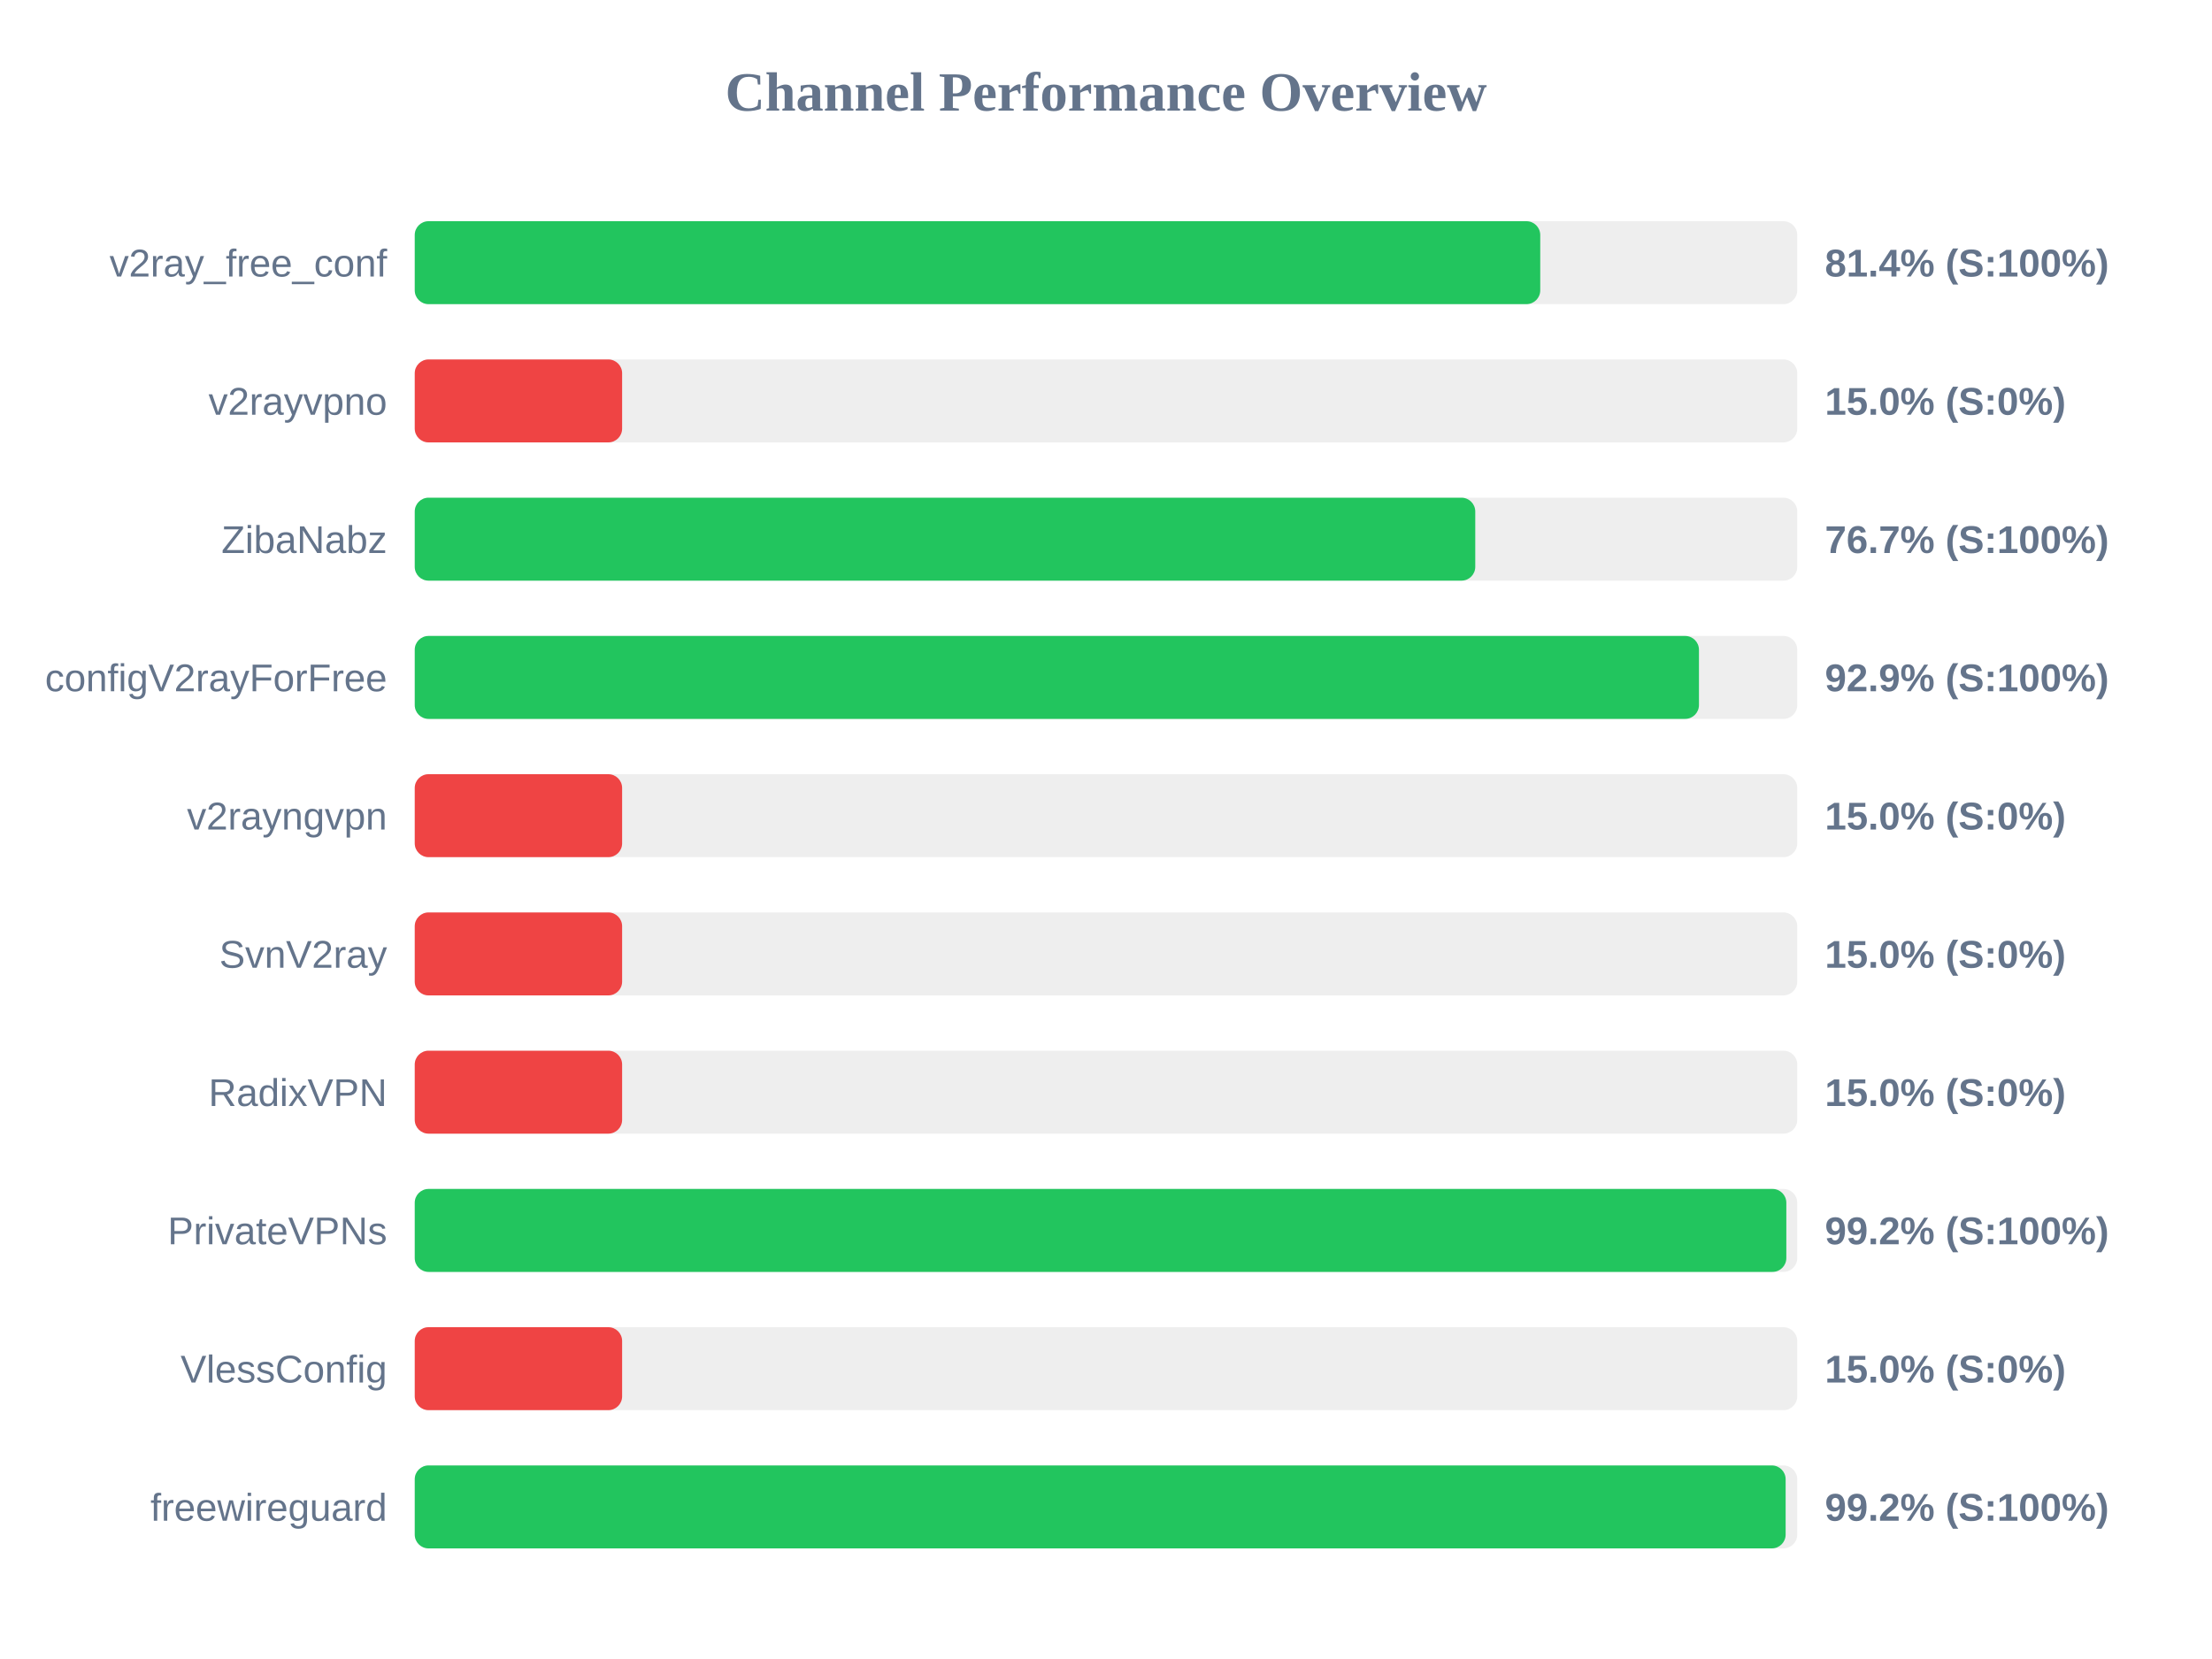
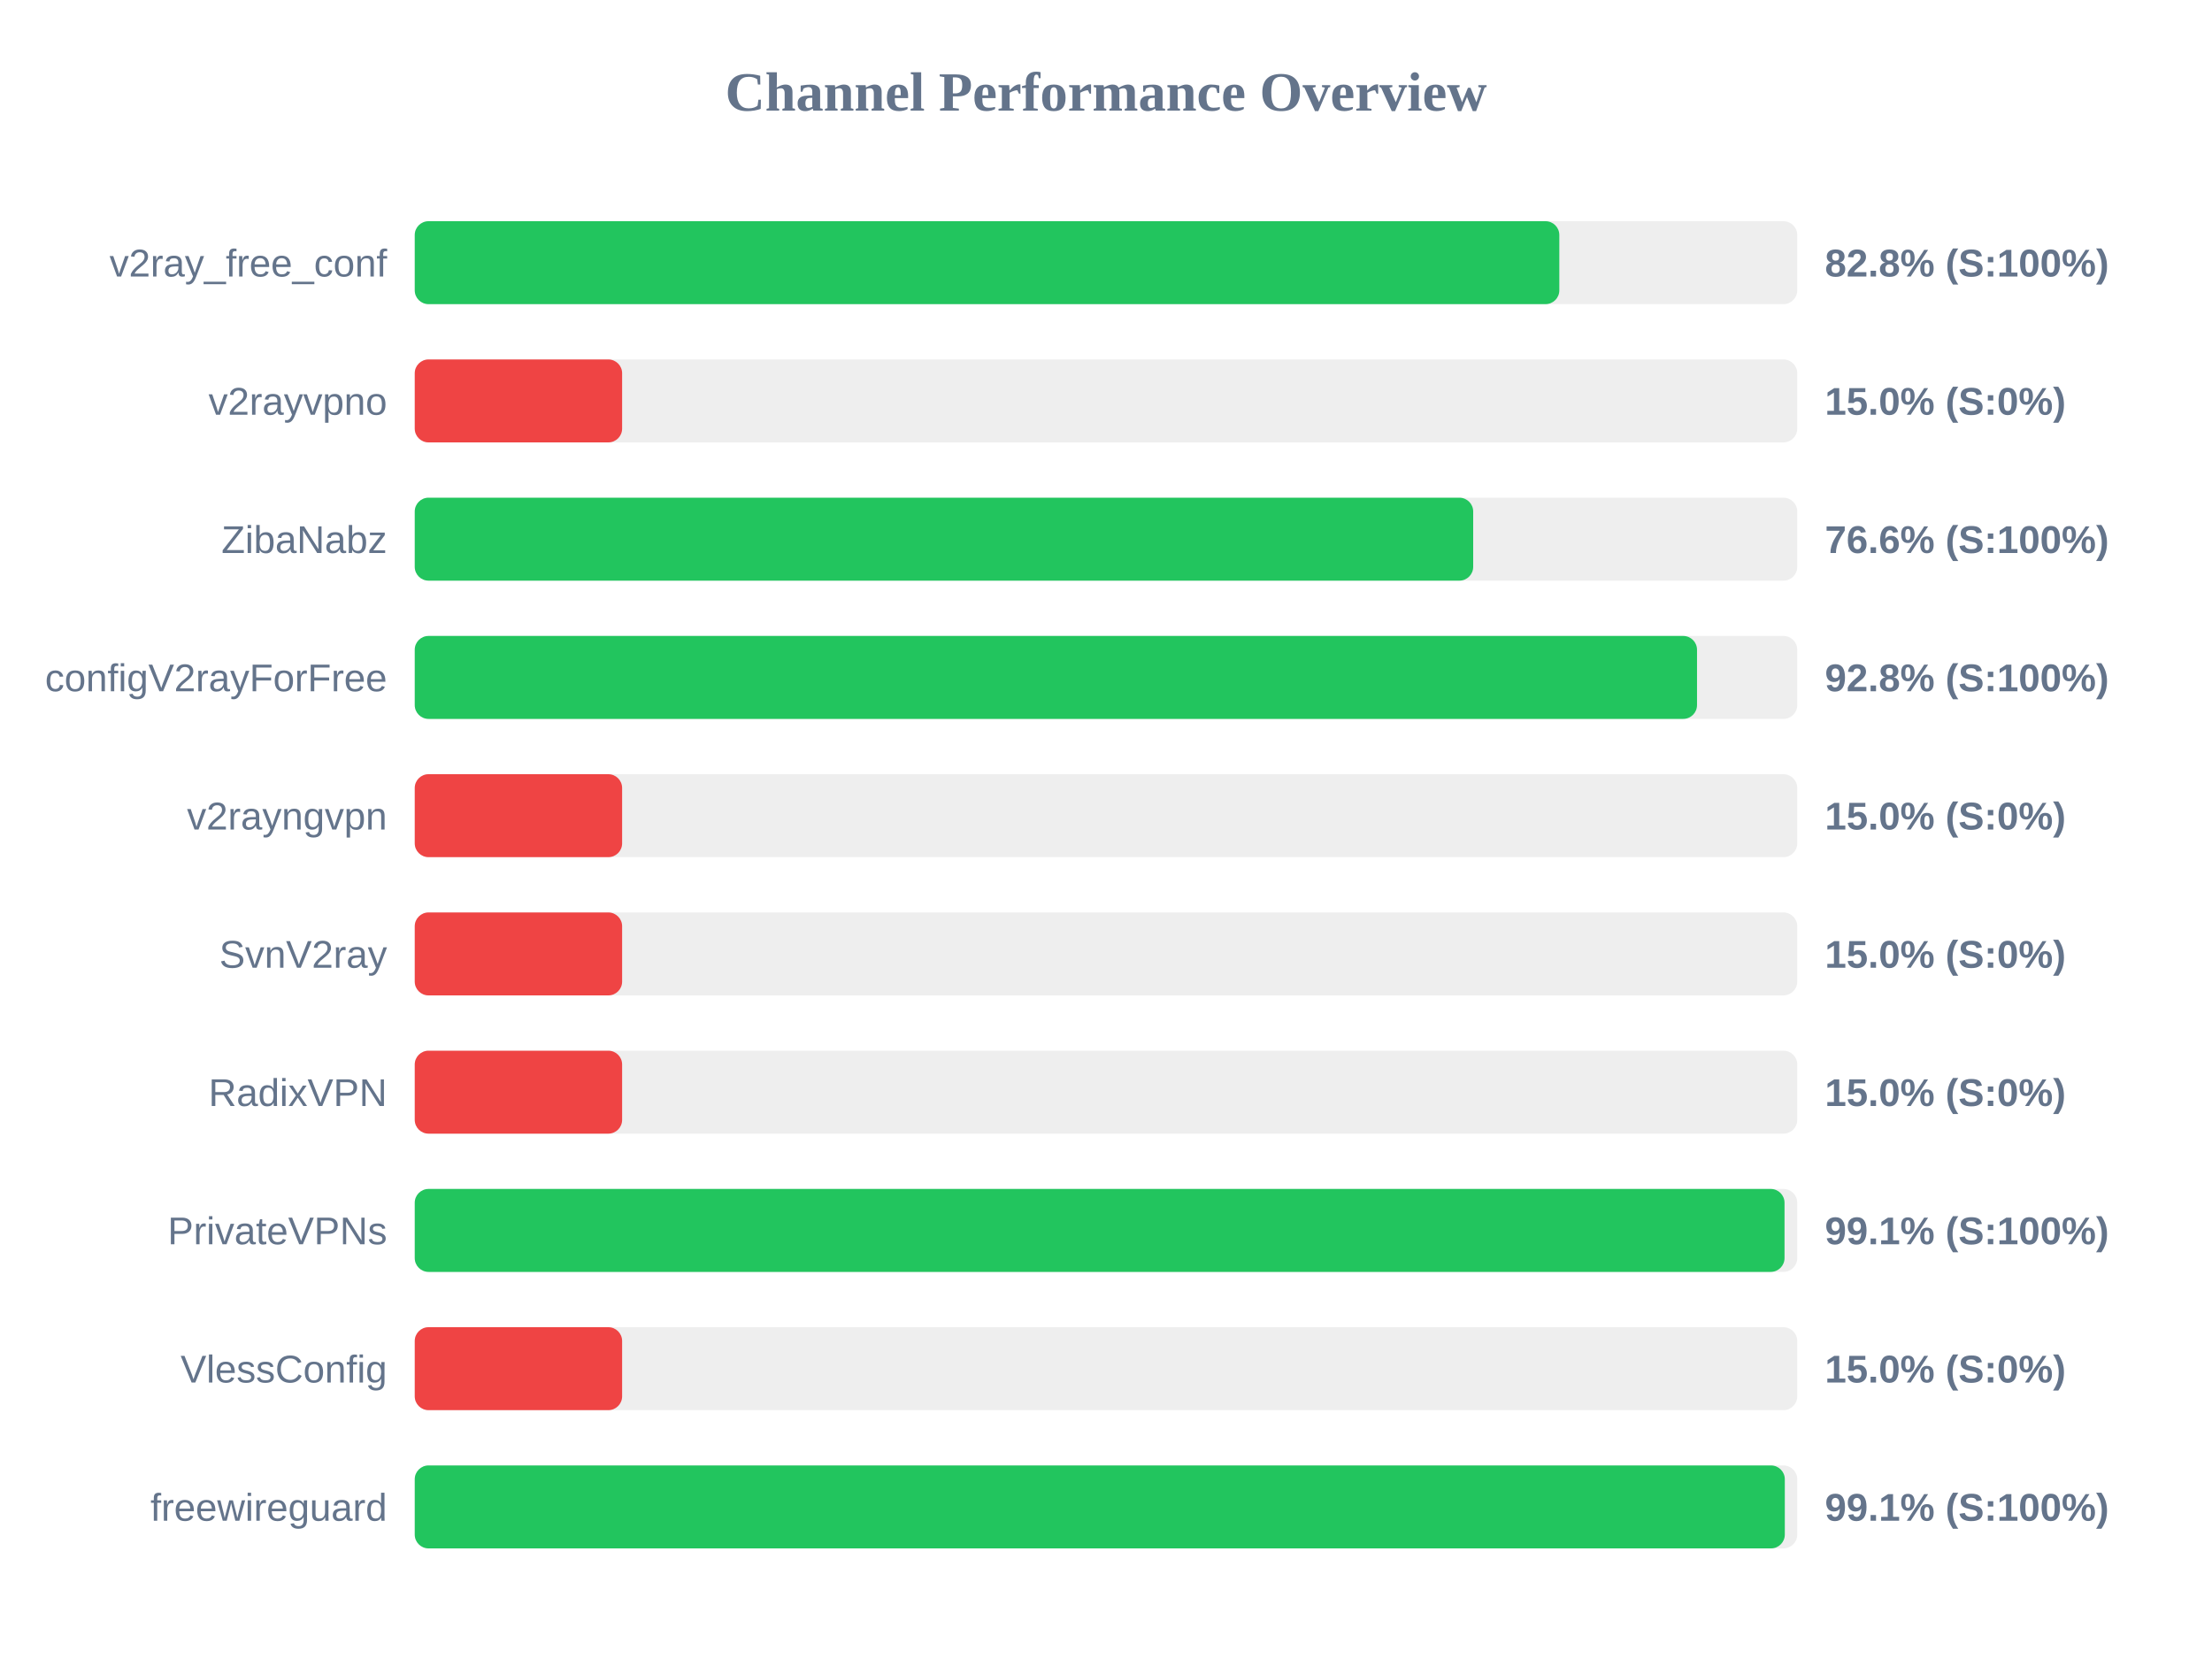
<svg xmlns="http://www.w3.org/2000/svg" width="800" height="600" version="1.1">
  <style>
        .row { font: 14px Arial; fill: #64748b; }
        .score { font: bold 14px Arial; fill: #64748b; }
    </style>
  <text x="400" y="40" text-anchor="middle" font-size="20px" font-weight="bold" fill="#64748b">Channel Performance Overview</text>
  <rect x="150" y="80" width="500" height="30" fill="#eee" rx="5" />
-   <rect x="150" y="80" width="407.05" height="30" fill="#22c55e" rx="5" />
+   <rect x="150" y="80" width="413.95" height="30" fill="#22c55e" rx="5" />
  <text x="140" y="100" text-anchor="end" class="row">v2ray_free_conf</text>
-   <text x="660" y="100" text-anchor="start" class="score">81.4% (S:100%)</text>
+   <text x="660" y="100" text-anchor="start" class="score">82.8% (S:100%)</text>
  <rect x="150" y="130" width="500" height="30" fill="#eee" rx="5" />
  <rect x="150" y="130" width="75.0" height="30" fill="#ef4444" rx="5" />
  <text x="140" y="150" text-anchor="end" class="row">v2rayvpno</text>
  <text x="660" y="150" text-anchor="start" class="score">15.0% (S:0%)</text>
  <rect x="150" y="180" width="500" height="30" fill="#eee" rx="5" />
-   <rect x="150" y="180" width="383.55" height="30" fill="#22c55e" rx="5" />
+   <rect x="150" y="180" width="382.8" height="30" fill="#22c55e" rx="5" />
  <text x="140" y="200" text-anchor="end" class="row">ZibaNabz</text>
-   <text x="660" y="200" text-anchor="start" class="score">76.7% (S:100%)</text>
+   <text x="660" y="200" text-anchor="start" class="score">76.6% (S:100%)</text>
  <rect x="150" y="230" width="500" height="30" fill="#eee" rx="5" />
-   <rect x="150" y="230" width="464.45" height="30" fill="#22c55e" rx="5" />
+   <rect x="150" y="230" width="463.75" height="30" fill="#22c55e" rx="5" />
  <text x="140" y="250" text-anchor="end" class="row">configV2rayForFree</text>
-   <text x="660" y="250" text-anchor="start" class="score">92.9% (S:100%)</text>
+   <text x="660" y="250" text-anchor="start" class="score">92.8% (S:100%)</text>
  <rect x="150" y="280" width="500" height="30" fill="#eee" rx="5" />
  <rect x="150" y="280" width="75.0" height="30" fill="#ef4444" rx="5" />
  <text x="140" y="300" text-anchor="end" class="row">v2rayngvpn</text>
  <text x="660" y="300" text-anchor="start" class="score">15.0% (S:0%)</text>
  <rect x="150" y="330" width="500" height="30" fill="#eee" rx="5" />
  <rect x="150" y="330" width="75.0" height="30" fill="#ef4444" rx="5" />
  <text x="140" y="350" text-anchor="end" class="row">SvnV2ray</text>
  <text x="660" y="350" text-anchor="start" class="score">15.0% (S:0%)</text>
  <rect x="150" y="380" width="500" height="30" fill="#eee" rx="5" />
  <rect x="150" y="380" width="75.0" height="30" fill="#ef4444" rx="5" />
  <text x="140" y="400" text-anchor="end" class="row">RadixVPN</text>
  <text x="660" y="400" text-anchor="start" class="score">15.0% (S:0%)</text>
  <rect x="150" y="430" width="500" height="30" fill="#eee" rx="5" />
-   <rect x="150" y="430" width="496.05" height="30" fill="#22c55e" rx="5" />
+   <rect x="150" y="430" width="495.4" height="30" fill="#22c55e" rx="5" />
  <text x="140" y="450" text-anchor="end" class="row">PrivateVPNs</text>
-   <text x="660" y="450" text-anchor="start" class="score">99.2% (S:100%)</text>
+   <text x="660" y="450" text-anchor="start" class="score">99.1% (S:100%)</text>
  <rect x="150" y="480" width="500" height="30" fill="#eee" rx="5" />
  <rect x="150" y="480" width="75.0" height="30" fill="#ef4444" rx="5" />
  <text x="140" y="500" text-anchor="end" class="row">VlessConfig</text>
  <text x="660" y="500" text-anchor="start" class="score">15.0% (S:0%)</text>
  <rect x="150" y="530" width="500" height="30" fill="#eee" rx="5" />
-   <rect x="150" y="530" width="495.8" height="30" fill="#22c55e" rx="5" />
+   <rect x="150" y="530" width="495.5" height="30" fill="#22c55e" rx="5" />
  <text x="140" y="550" text-anchor="end" class="row">freewireguard</text>
-   <text x="660" y="550" text-anchor="start" class="score">99.2% (S:100%)</text>
+   <text x="660" y="550" text-anchor="start" class="score">99.1% (S:100%)</text>
</svg>
